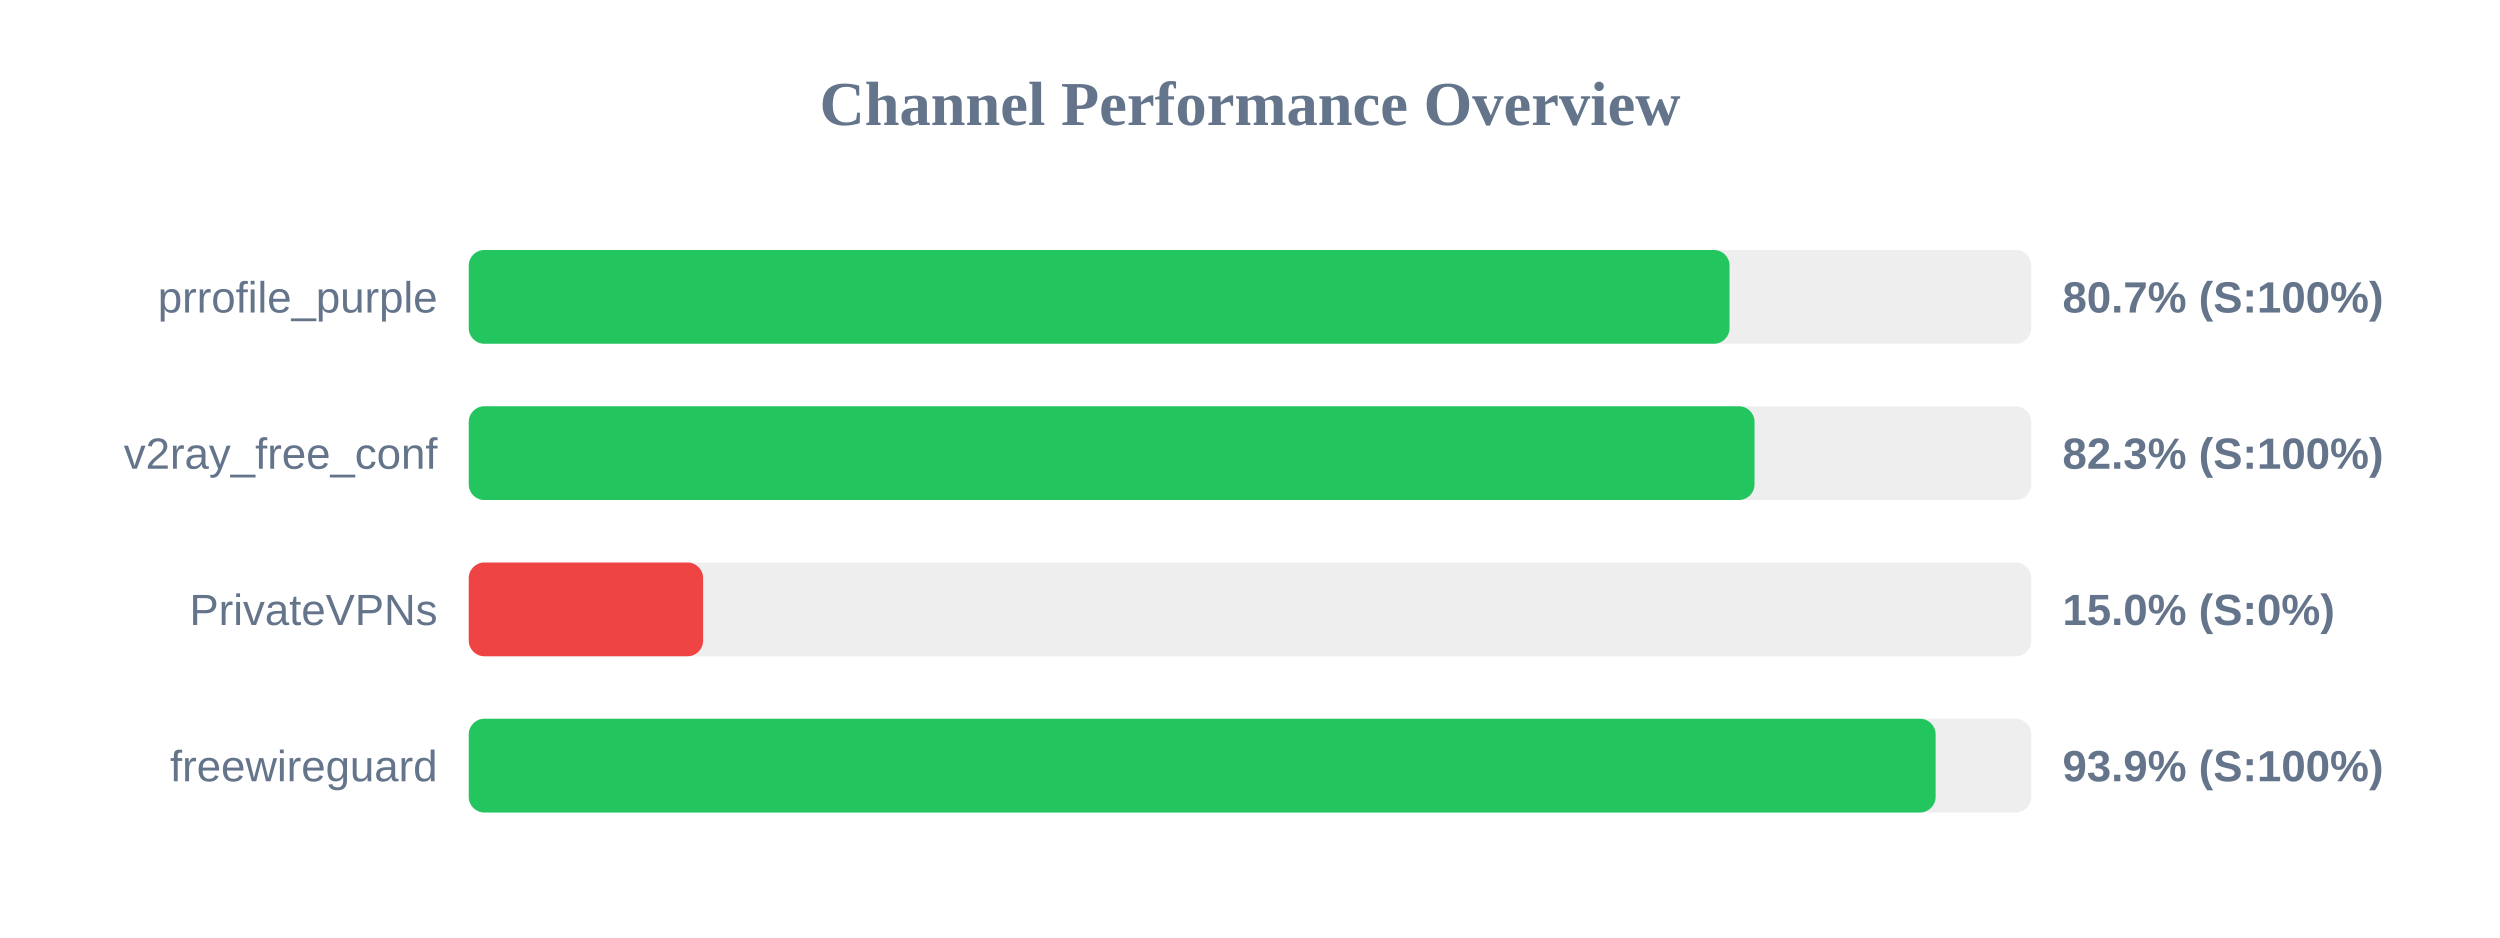
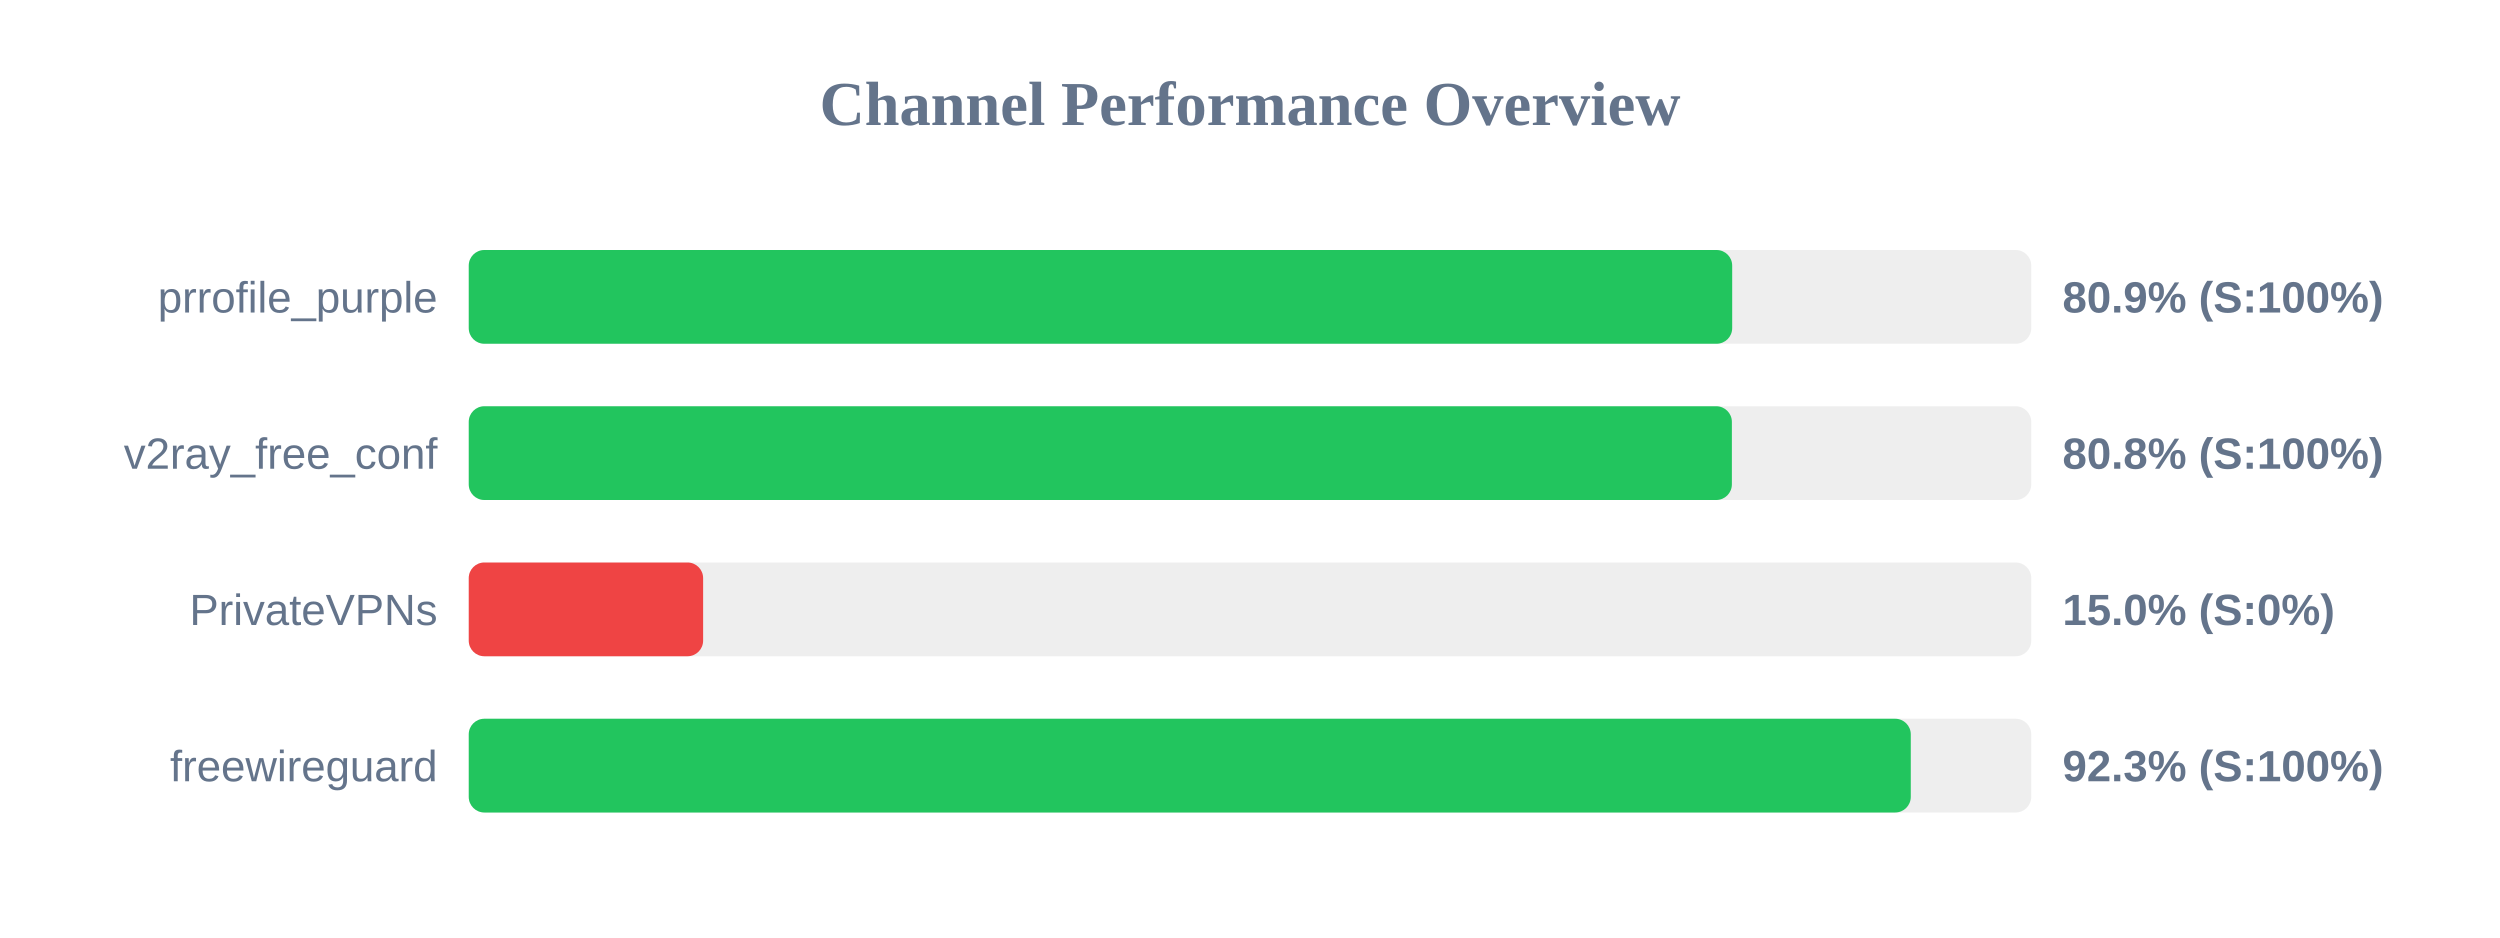
<svg xmlns="http://www.w3.org/2000/svg" width="800" height="300" version="1.1">
  <style>
        .row { font: 14px Arial; fill: #64748b; }
        .score { font: bold 14px Arial; fill: #64748b; }
    </style>
  <text x="400" y="40" text-anchor="middle" font-size="20px" font-weight="bold" fill="#64748b">Channel Performance Overview</text>
  <rect x="150" y="80" width="500" height="30" fill="#eee" rx="5" />
-   <rect x="150" y="80" width="403.45" height="30" fill="#22c55e" rx="5" />
+   <rect x="150" y="80" width="404.3" height="30" fill="#22c55e" rx="5" />
  <text x="140" y="100" text-anchor="end" class="row">prrofile_purple</text>
-   <text x="660" y="100" text-anchor="start" class="score">80.7% (S:100%)</text>
+   <text x="660" y="100" text-anchor="start" class="score">80.9% (S:100%)</text>
  <rect x="150" y="130" width="500" height="30" fill="#eee" rx="5" />
-   <rect x="150" y="130" width="411.45" height="30" fill="#22c55e" rx="5" />
+   <rect x="150" y="130" width="404.2" height="30" fill="#22c55e" rx="5" />
  <text x="140" y="150" text-anchor="end" class="row">v2ray_free_conf</text>
-   <text x="660" y="150" text-anchor="start" class="score">82.3% (S:100%)</text>
+   <text x="660" y="150" text-anchor="start" class="score">80.8% (S:100%)</text>
  <rect x="150" y="180" width="500" height="30" fill="#eee" rx="5" />
  <rect x="150" y="180" width="75.0" height="30" fill="#ef4444" rx="5" />
  <text x="140" y="200" text-anchor="end" class="row">PrivateVPNs</text>
  <text x="660" y="200" text-anchor="start" class="score">15.0% (S:0%)</text>
  <rect x="150" y="230" width="500" height="30" fill="#eee" rx="5" />
-   <rect x="150" y="230" width="469.4" height="30" fill="#22c55e" rx="5" />
+   <rect x="150" y="230" width="461.45" height="30" fill="#22c55e" rx="5" />
  <text x="140" y="250" text-anchor="end" class="row">freewireguard</text>
-   <text x="660" y="250" text-anchor="start" class="score">93.9% (S:100%)</text>
+   <text x="660" y="250" text-anchor="start" class="score">92.3% (S:100%)</text>
</svg>
